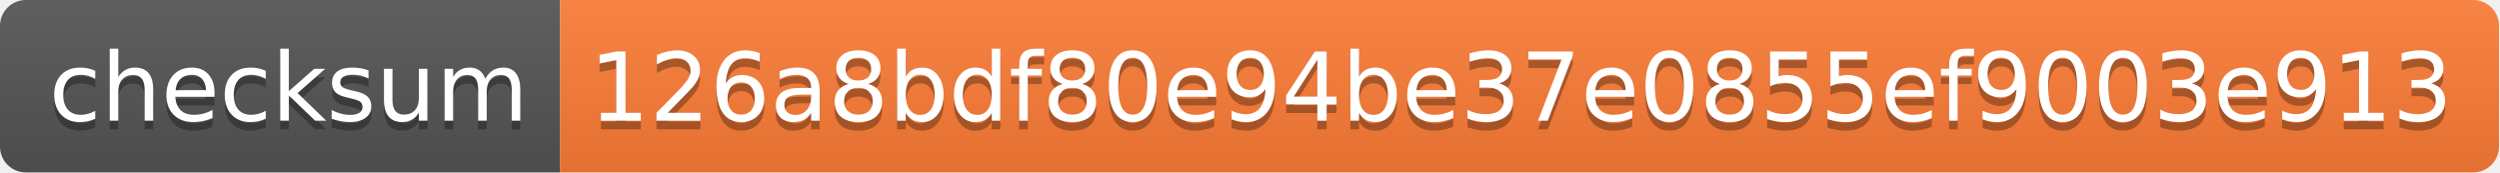
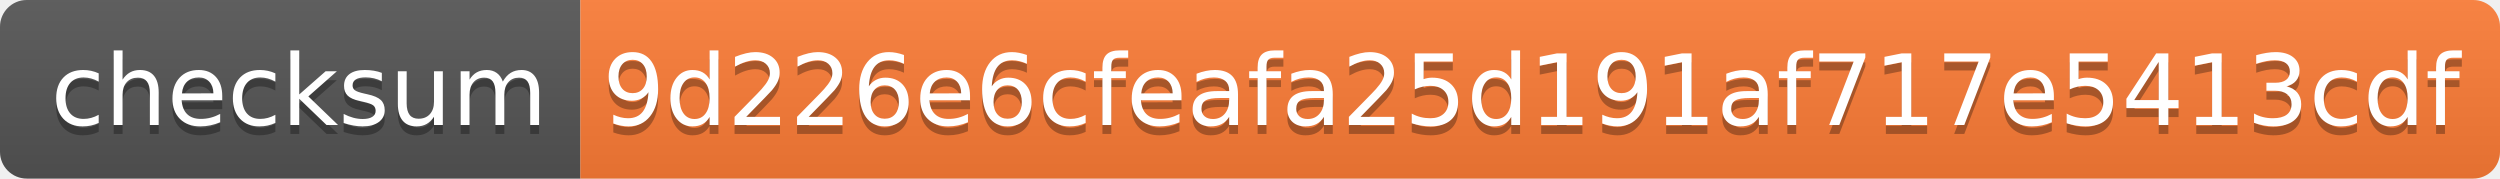
- <svg xmlns="http://www.w3.org/2000/svg" width="290" height="20">
+ <svg xmlns="http://www.w3.org/2000/svg" width="280" height="20">
  <linearGradient id="s" x2="0" y2="100%">
    <stop offset="0" stop-color="#bbb" stop-opacity=".1" />
    <stop offset="1" stop-opacity=".1" />
  </linearGradient>
  <clipPath id="r">
-     <rect width="290" height="20" rx="3" fill="#fff" />
+     <rect width="280" height="20" rx="3" fill="#fff" />
  </clipPath>
  <g clip-path="url(#r)">
    <rect width="65" height="20" fill="#555" />
-     <rect x="65" width="225" height="20" fill="#fe7d37" />
-     <rect width="290" height="20" fill="url(#s)" />
+     <rect x="65" width="215" height="20" fill="#fe7d37" />
+     <rect width="280" height="20" fill="url(#s)" />
  </g>
  <g fill="#fff" text-anchor="middle" font-family="Verdana,Geneva,DejaVu Sans,sans-serif" text-rendering="geometricPrecision" font-size="110">
    <text x="335" y="150" fill="#010101" fill-opacity=".3" transform="scale(.1)" textLength="550">checksum</text>
    <text x="335" y="140" transform="scale(.1)" textLength="550">checksum</text>
-     <text x="1765" y="150" fill="#010101" fill-opacity=".3" transform="scale(.1)" textLength="2150">126a8bdf80e94be37e0855ef9003e913</text>
-     <text x="1765" y="140" transform="scale(.1)" textLength="2150">126a8bdf80e94be37e0855ef9003e913</text>
+     <text x="1715" y="150" fill="#010101" fill-opacity=".3" transform="scale(.1)" textLength="2050">9d226e6cfeafa25d191af717e5413cdf</text>
+     <text x="1715" y="140" transform="scale(.1)" textLength="2050">9d226e6cfeafa25d191af717e5413cdf</text>
  </g>
</svg>
